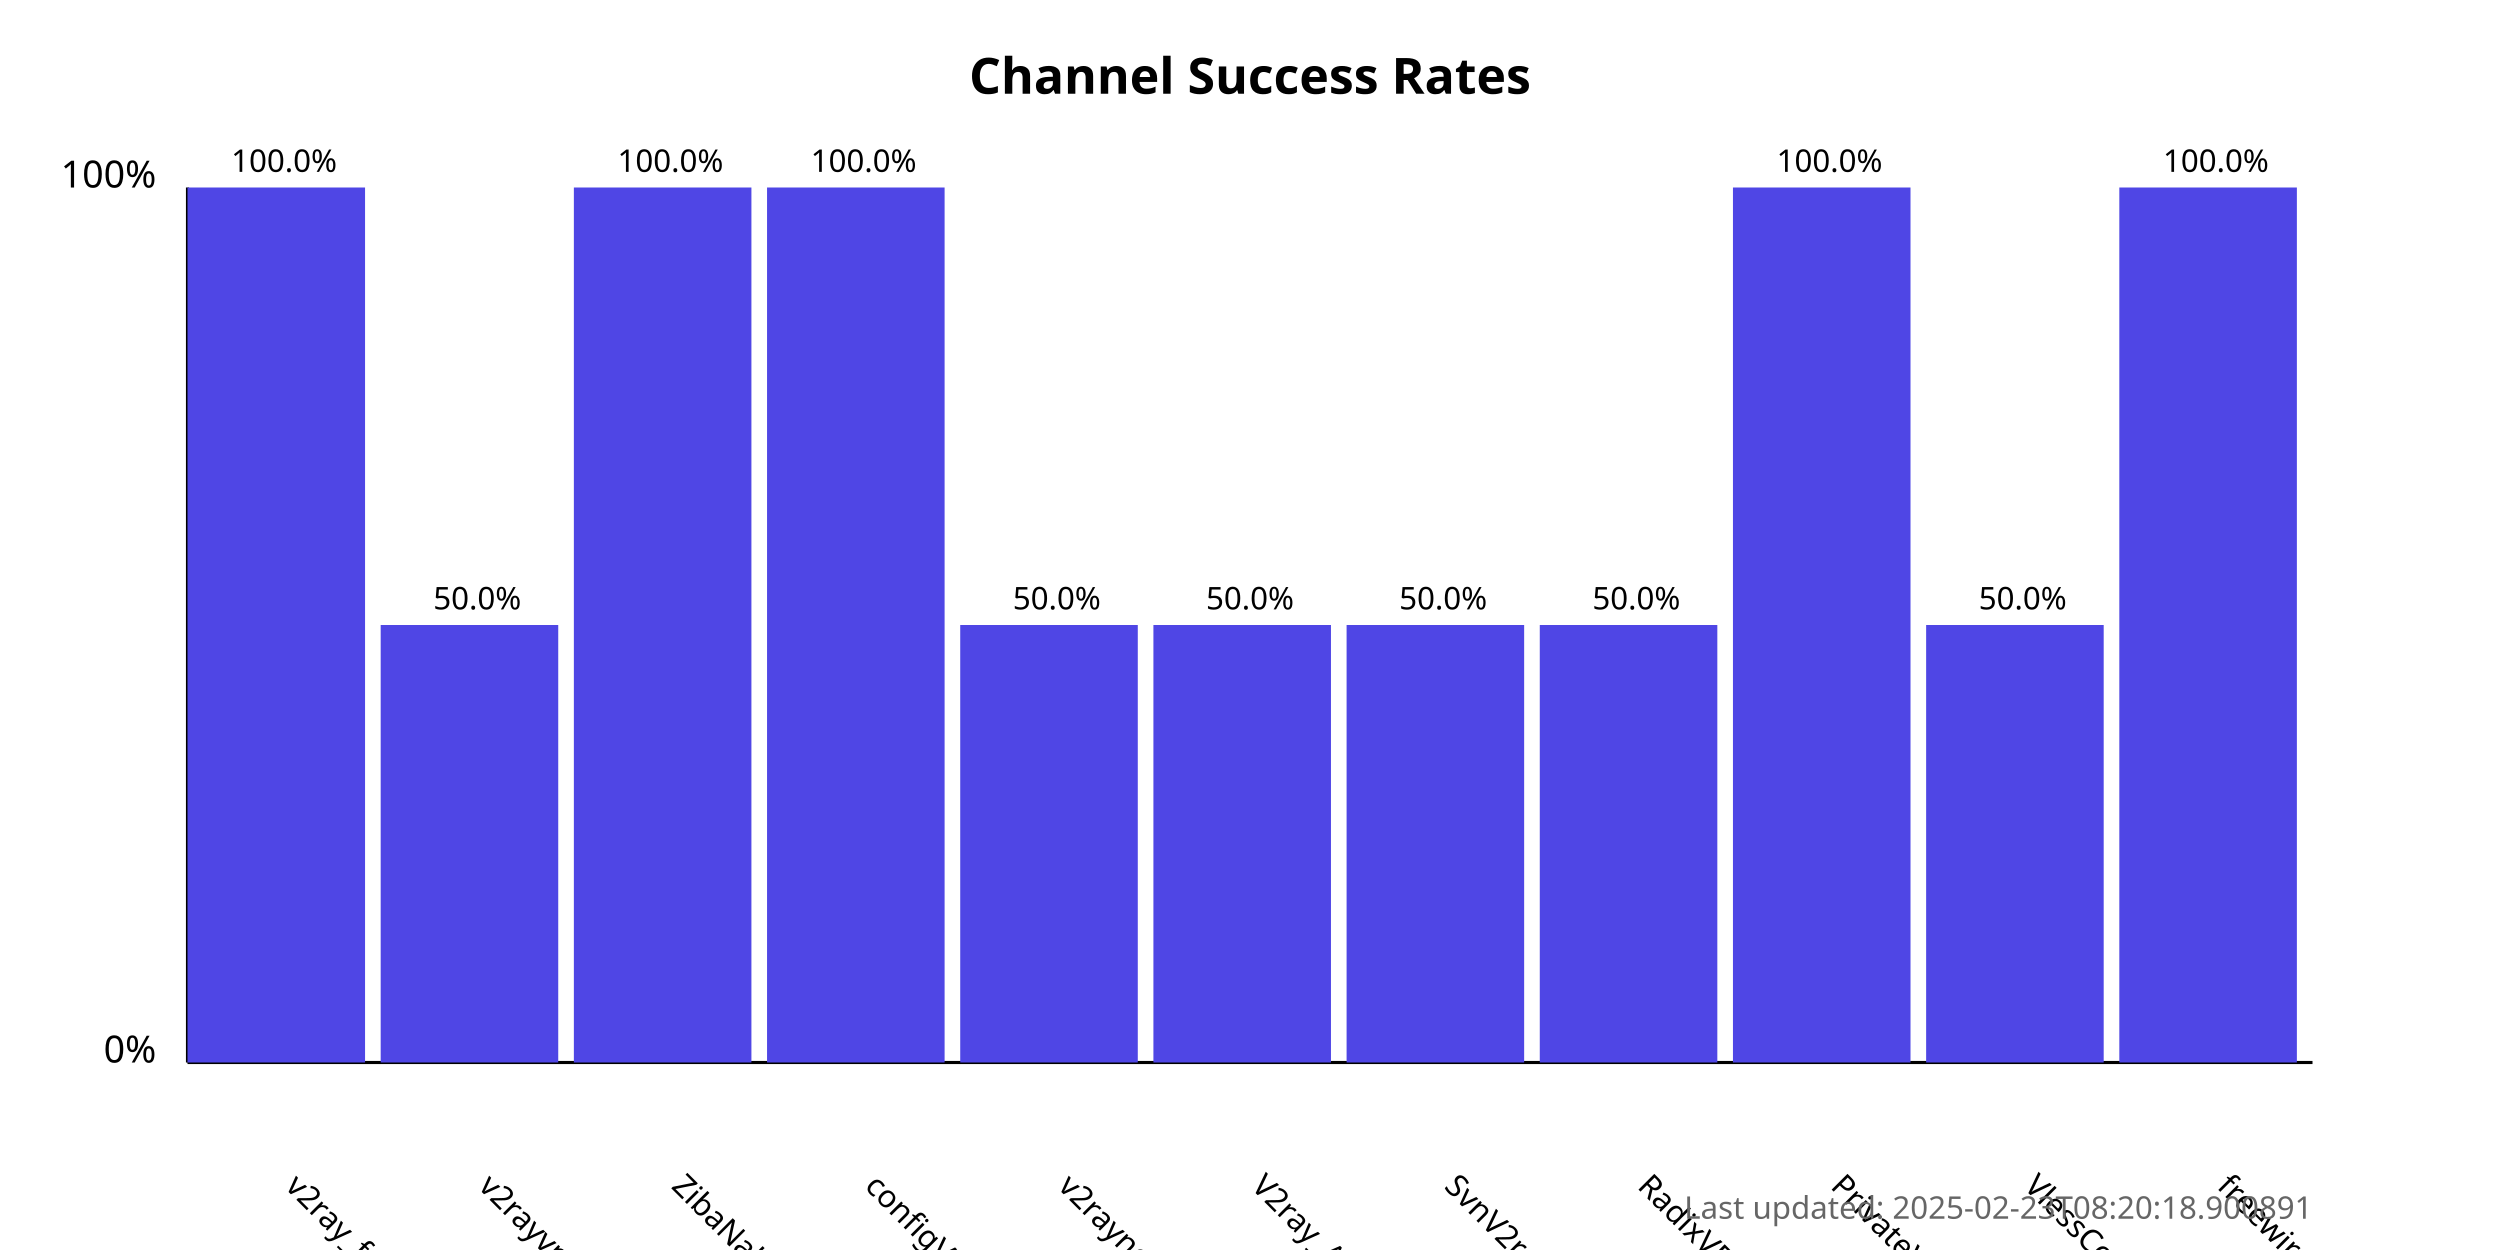
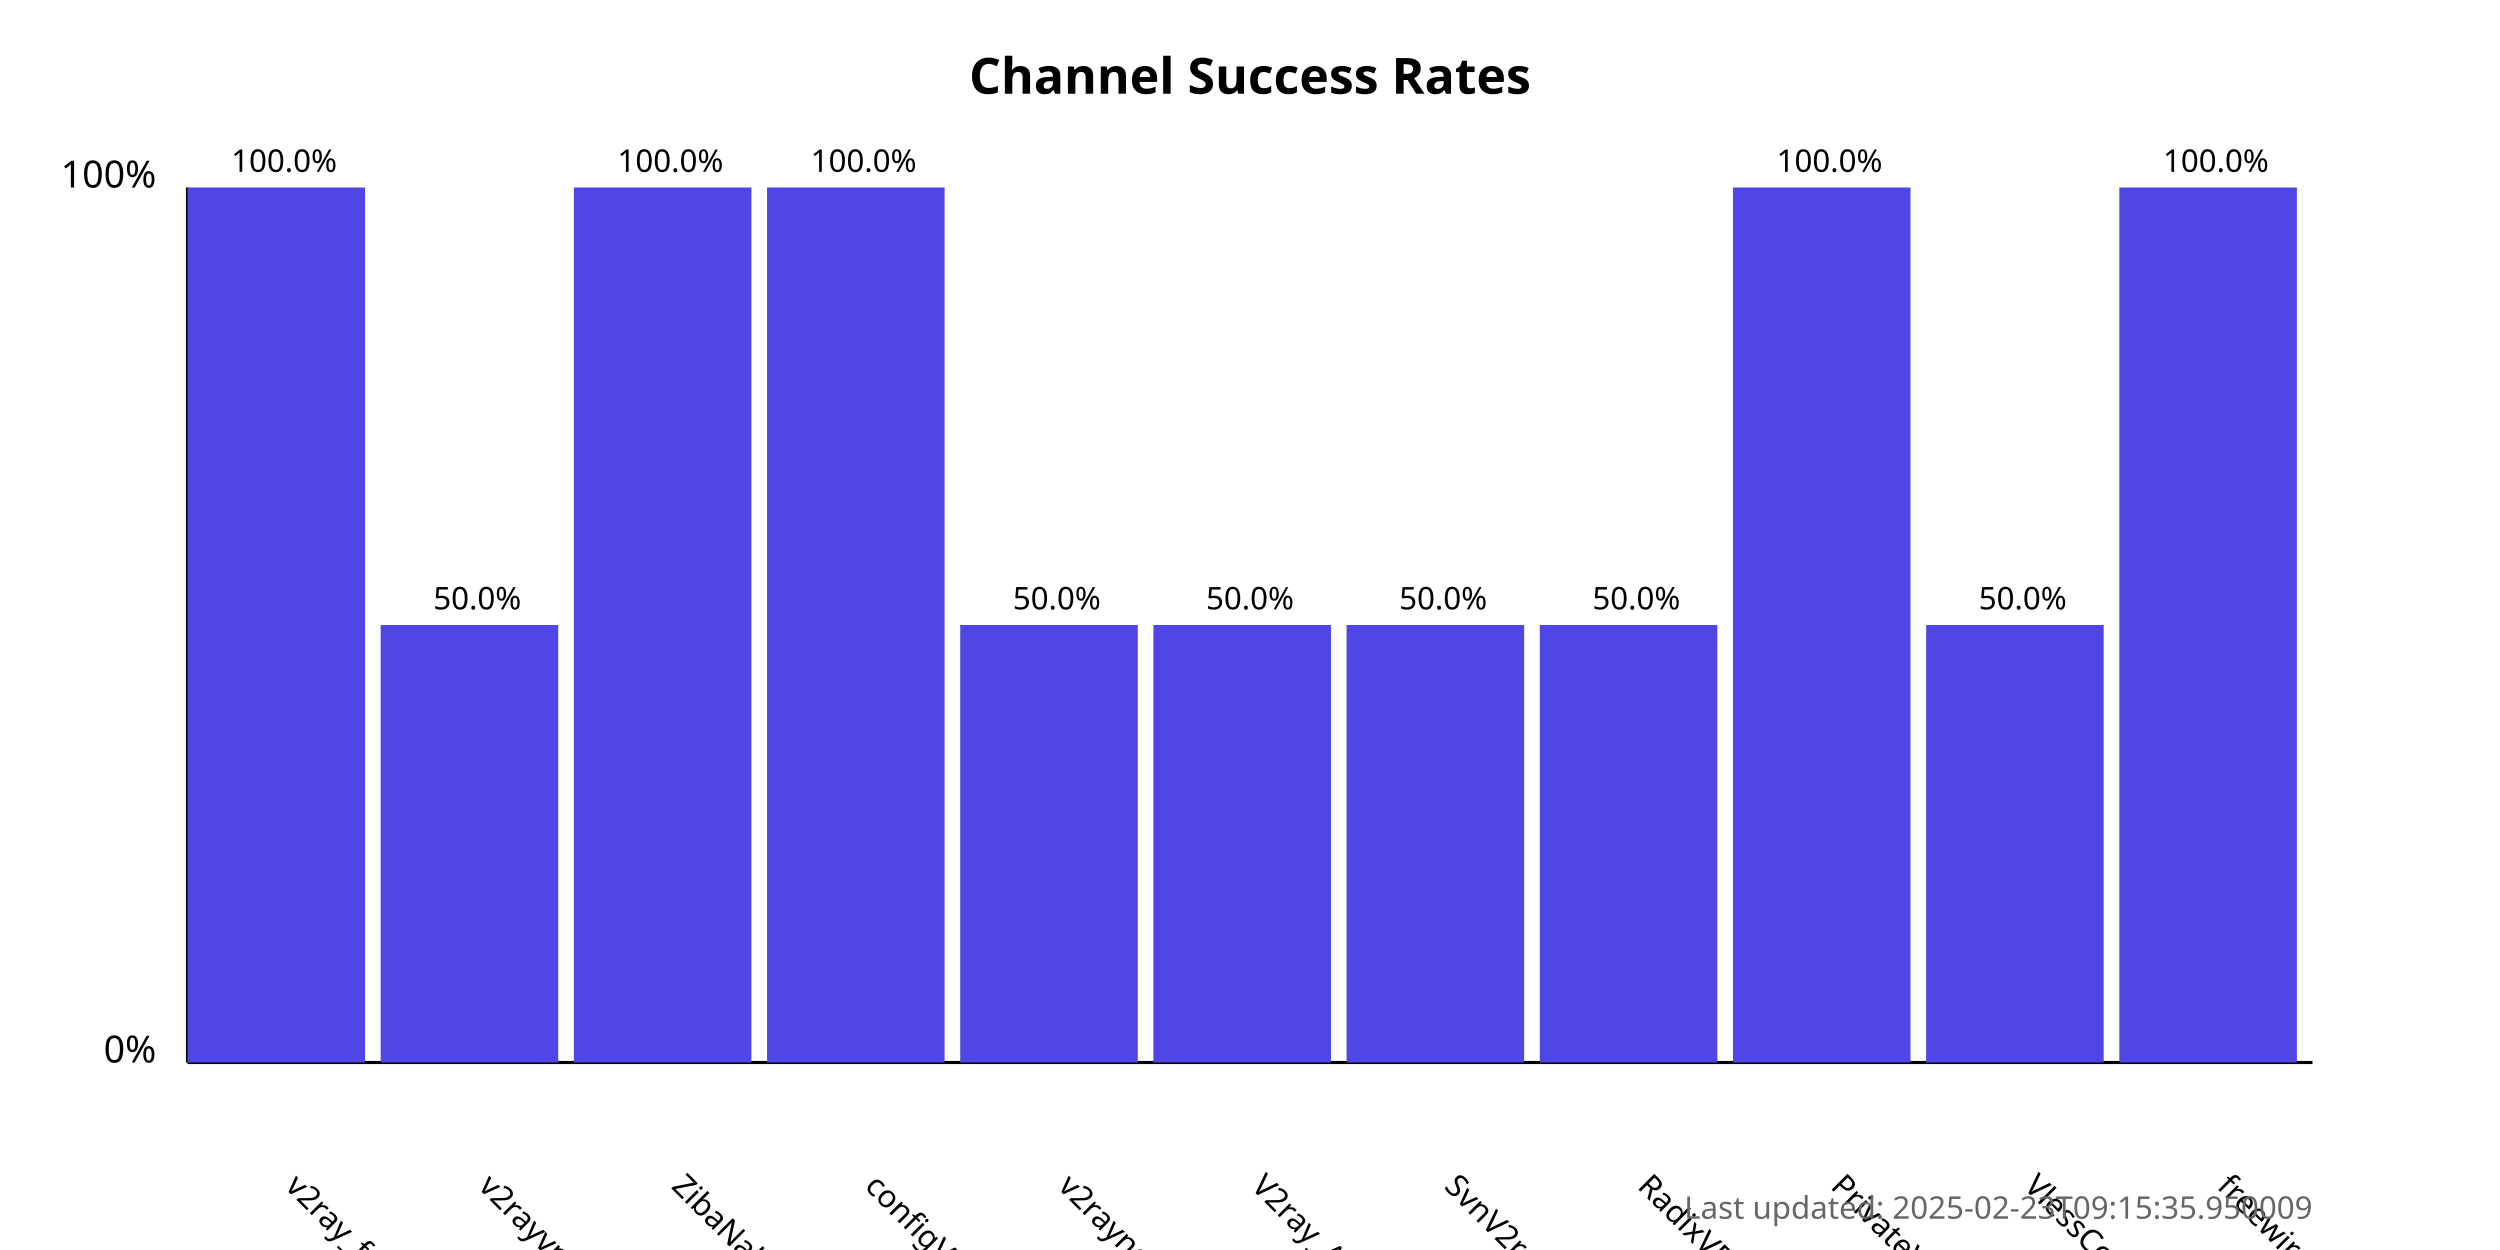
<svg xmlns="http://www.w3.org/2000/svg" width="800" height="400">
  <style>
            .chart-title { font: bold 16px sans-serif; }
            .axis-label { font: 12px sans-serif; }
            .tick-label { font: 10px sans-serif; }
            .bar { fill: #4f46e5; }
            .bar:hover { fill: #6366f1; }
            .timestamp { font: 10px sans-serif; fill: #666; }
        </style>
  <text x="400.0" y="30" text-anchor="middle" class="chart-title">
            Channel Success Rates
        </text>
  <line x1="60" y1="340" x2="60" y2="60" stroke="black" stroke-width="1" />
  <line x1="60" y1="340" x2="740" y2="340" stroke="black" stroke-width="1" />
  <text x="50" y="340" text-anchor="end" class="axis-label">0%</text>
  <text x="50" y="60" text-anchor="end" class="axis-label">100%</text>
  <g>
    <rect x="60" y="60.0" width="56.818" height="280.0" class="bar" />
    <text x="90.909" y="380" transform="rotate(45, 90.90909, 380)" text-anchor="start" class="tick-label">
                v2ray_free_conf
            </text>
    <text x="90.909" y="55.0" text-anchor="middle" class="tick-label">
                100.0%
            </text>
  </g>
  <g>
    <rect x="121.818" y="200.0" width="56.818" height="140.0" class="bar" />
    <text x="152.727" y="380" transform="rotate(45, 152.7273, 380)" text-anchor="start" class="tick-label">
                v2rayvpno
            </text>
    <text x="152.727" y="195.0" text-anchor="middle" class="tick-label">
                50.0%
            </text>
  </g>
  <g>
    <rect x="183.636" y="60.0" width="56.818" height="280.0" class="bar" />
    <text x="214.545" y="380" transform="rotate(45, 214.5455, 380)" text-anchor="start" class="tick-label">
                ZibaNabz
            </text>
    <text x="214.545" y="55.0" text-anchor="middle" class="tick-label">
                100.0%
            </text>
  </g>
  <g>
    <rect x="245.455" y="60.0" width="56.818" height="280.0" class="bar" />
    <text x="276.364" y="380" transform="rotate(45, 276.3636, 380)" text-anchor="start" class="tick-label">
                configV2rayForFree
            </text>
    <text x="276.364" y="55.0" text-anchor="middle" class="tick-label">
                100.0%
            </text>
  </g>
  <g>
    <rect x="307.273" y="200.0" width="56.818" height="140.0" class="bar" />
    <text x="338.182" y="380" transform="rotate(45, 338.1818, 380)" text-anchor="start" class="tick-label">
                v2rayngvpn
            </text>
    <text x="338.182" y="195.0" text-anchor="middle" class="tick-label">
                50.0%
            </text>
  </g>
  <g>
    <rect x="369.091" y="200.0" width="56.818" height="140.0" class="bar" />
    <text x="400.0" y="380" transform="rotate(45, 400.0, 380)" text-anchor="start" class="tick-label">
                V2ray_Alpha
            </text>
    <text x="400.0" y="195.0" text-anchor="middle" class="tick-label">
                50.0%
            </text>
  </g>
  <g>
    <rect x="430.909" y="200.0" width="56.818" height="140.0" class="bar" />
    <text x="461.818" y="380" transform="rotate(45, 461.8182, 380)" text-anchor="start" class="tick-label">
                SvnV2ray
            </text>
    <text x="461.818" y="195.0" text-anchor="middle" class="tick-label">
                50.0%
            </text>
  </g>
  <g>
    <rect x="492.727" y="200.0" width="56.818" height="140.0" class="bar" />
    <text x="523.636" y="380" transform="rotate(45, 523.6364, 380)" text-anchor="start" class="tick-label">
                RadixVPN
            </text>
    <text x="523.636" y="195.0" text-anchor="middle" class="tick-label">
                50.0%
            </text>
  </g>
  <g>
    <rect x="554.545" y="60.0" width="56.818" height="280.0" class="bar" />
    <text x="585.455" y="380" transform="rotate(45, 585.4545, 380)" text-anchor="start" class="tick-label">
                PrivateVPNs
            </text>
    <text x="585.455" y="55.0" text-anchor="middle" class="tick-label">
                100.0%
            </text>
  </g>
  <g>
    <rect x="616.364" y="200.0" width="56.818" height="140.0" class="bar" />
    <text x="647.273" y="380" transform="rotate(45, 647.2727, 380)" text-anchor="start" class="tick-label">
                VlessConfig
            </text>
    <text x="647.273" y="195.0" text-anchor="middle" class="tick-label">
                50.0%
            </text>
  </g>
  <g>
    <rect x="678.182" y="60.0" width="56.818" height="280.0" class="bar" />
    <text x="709.091" y="380" transform="rotate(45, 709.0909, 380)" text-anchor="start" class="tick-label">
                freewireguard
            </text>
    <text x="709.091" y="55.0" text-anchor="middle" class="tick-label">
                100.0%
            </text>
  </g>
  <text x="740" y="390" text-anchor="end" class="timestamp">
-             Last updated: 2025-02-23T08:20:18.900891
+             Last updated: 2025-02-23T09:15:35.950009
        </text>
</svg>
